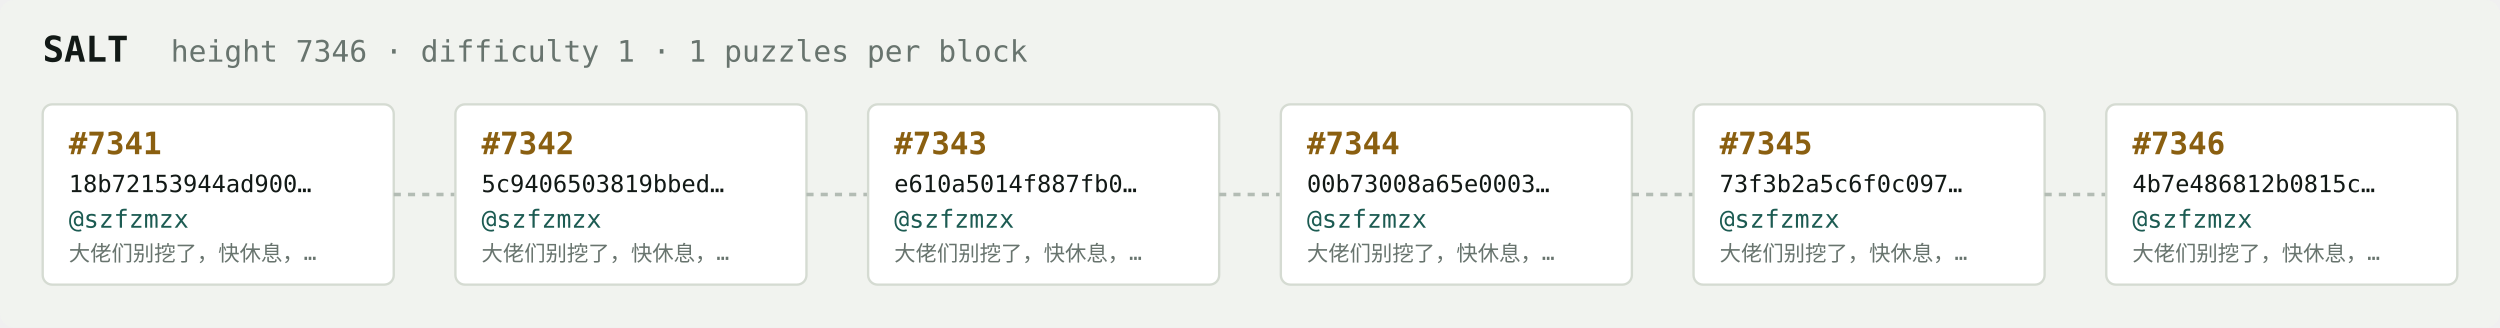
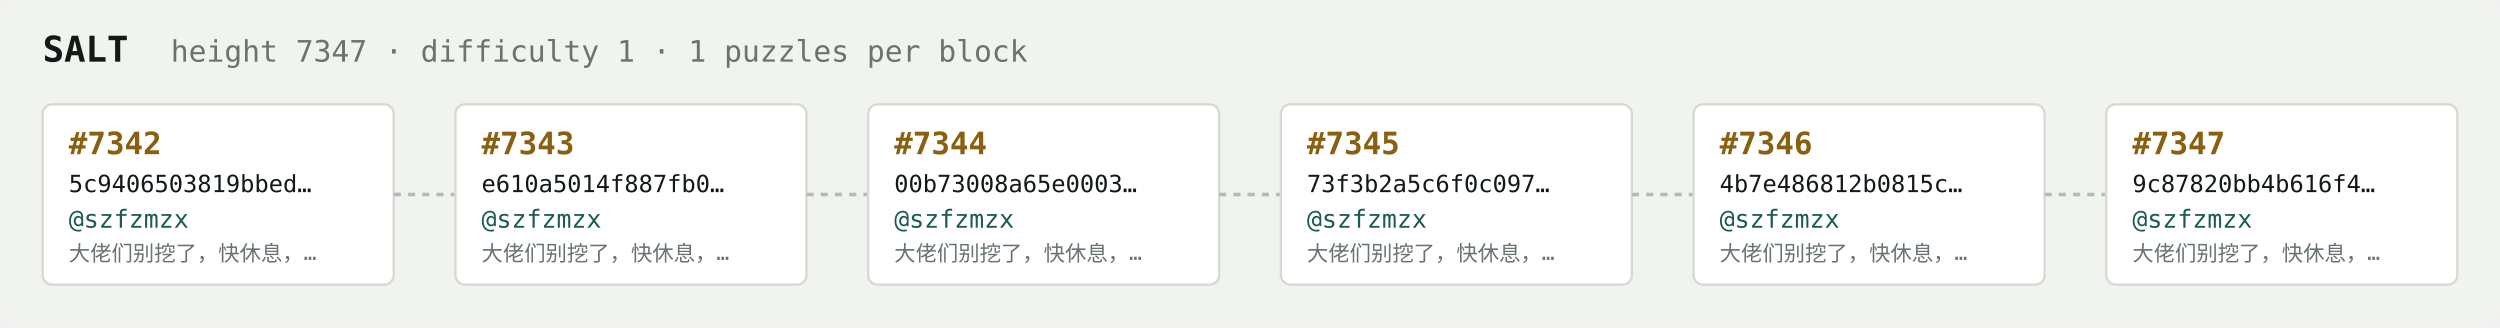
<svg xmlns="http://www.w3.org/2000/svg" width="1054" height="138" viewBox="0 0 1054 138" font-family="ui-monospace,SFMono-Regular,Menlo,monospace">
  <rect fill="#f1f3ef" width="1054" height="138" rx="6" />
  <text x="18" y="26" fill="#121916" font-size="15" font-weight="700">SALT</text>
-   <text x="72" y="26" fill="#68746e" font-size="12.5">height 7346 · difficulty 1 · 1 puzzles per block</text>
+   <text x="72" y="26" fill="#68746e" font-size="12.5">height 7347 · difficulty 1 · 1 puzzles per block</text>
  <rect x="18" y="44" width="148" height="76" rx="4" fill="#ffffff" stroke="#d5dbd2" stroke-width="1" />
-   <text x="29" y="65" fill="#8a5f10" font-size="13" font-weight="700">#7341</text>
-   <text x="29" y="81" fill="#121916" font-size="10">18b72153944ad900…</text>
+   <text x="29" y="65" fill="#8a5f10" font-size="13" font-weight="700">#7342</text>
+   <text x="29" y="81" fill="#121916" font-size="10">5c9406503819bbed…</text>
  <text x="29" y="96" fill="#1c5b52" font-size="10.5">@szfzmzx</text>
  <text x="29" y="110" fill="#68746e" font-size="9">大佬们别挖了，快休息，…</text>
  <line x1="166" y1="82.0" x2="192" y2="82.0" stroke="#b3bcb4" stroke-width="1.5" stroke-dasharray="3 3" />
  <rect x="192" y="44" width="148" height="76" rx="4" fill="#ffffff" stroke="#d5dbd2" stroke-width="1" />
-   <text x="203" y="65" fill="#8a5f10" font-size="13" font-weight="700">#7342</text>
-   <text x="203" y="81" fill="#121916" font-size="10">5c9406503819bbed…</text>
+   <text x="203" y="65" fill="#8a5f10" font-size="13" font-weight="700">#7343</text>
+   <text x="203" y="81" fill="#121916" font-size="10">e610a5014f887fb0…</text>
  <text x="203" y="96" fill="#1c5b52" font-size="10.5">@szfzmzx</text>
  <text x="203" y="110" fill="#68746e" font-size="9">大佬们别挖了，快休息，…</text>
  <line x1="340" y1="82.0" x2="366" y2="82.0" stroke="#b3bcb4" stroke-width="1.5" stroke-dasharray="3 3" />
  <rect x="366" y="44" width="148" height="76" rx="4" fill="#ffffff" stroke="#d5dbd2" stroke-width="1" />
-   <text x="377" y="65" fill="#8a5f10" font-size="13" font-weight="700">#7343</text>
-   <text x="377" y="81" fill="#121916" font-size="10">e610a5014f887fb0…</text>
+   <text x="377" y="65" fill="#8a5f10" font-size="13" font-weight="700">#7344</text>
+   <text x="377" y="81" fill="#121916" font-size="10">00b73008a65e0003…</text>
  <text x="377" y="96" fill="#1c5b52" font-size="10.5">@szfzmzx</text>
  <text x="377" y="110" fill="#68746e" font-size="9">大佬们别挖了，快休息，…</text>
  <line x1="514" y1="82.0" x2="540" y2="82.0" stroke="#b3bcb4" stroke-width="1.5" stroke-dasharray="3 3" />
  <rect x="540" y="44" width="148" height="76" rx="4" fill="#ffffff" stroke="#d5dbd2" stroke-width="1" />
-   <text x="551" y="65" fill="#8a5f10" font-size="13" font-weight="700">#7344</text>
-   <text x="551" y="81" fill="#121916" font-size="10">00b73008a65e0003…</text>
+   <text x="551" y="65" fill="#8a5f10" font-size="13" font-weight="700">#7345</text>
+   <text x="551" y="81" fill="#121916" font-size="10">73f3b2a5c6f0c097…</text>
  <text x="551" y="96" fill="#1c5b52" font-size="10.5">@szfzmzx</text>
  <text x="551" y="110" fill="#68746e" font-size="9">大佬们别挖了，快休息，…</text>
  <line x1="688" y1="82.0" x2="714" y2="82.0" stroke="#b3bcb4" stroke-width="1.5" stroke-dasharray="3 3" />
  <rect x="714" y="44" width="148" height="76" rx="4" fill="#ffffff" stroke="#d5dbd2" stroke-width="1" />
-   <text x="725" y="65" fill="#8a5f10" font-size="13" font-weight="700">#7345</text>
-   <text x="725" y="81" fill="#121916" font-size="10">73f3b2a5c6f0c097…</text>
+   <text x="725" y="65" fill="#8a5f10" font-size="13" font-weight="700">#7346</text>
+   <text x="725" y="81" fill="#121916" font-size="10">4b7e486812b0815c…</text>
  <text x="725" y="96" fill="#1c5b52" font-size="10.5">@szfzmzx</text>
  <text x="725" y="110" fill="#68746e" font-size="9">大佬们别挖了，快休息，…</text>
  <line x1="862" y1="82.0" x2="888" y2="82.0" stroke="#b3bcb4" stroke-width="1.5" stroke-dasharray="3 3" />
  <rect x="888" y="44" width="148" height="76" rx="4" fill="#ffffff" stroke="#d5dbd2" stroke-width="1" />
-   <text x="899" y="65" fill="#8a5f10" font-size="13" font-weight="700">#7346</text>
-   <text x="899" y="81" fill="#121916" font-size="10">4b7e486812b0815c…</text>
+   <text x="899" y="65" fill="#8a5f10" font-size="13" font-weight="700">#7347</text>
+   <text x="899" y="81" fill="#121916" font-size="10">9c87820bb4b616f4…</text>
  <text x="899" y="96" fill="#1c5b52" font-size="10.5">@szfzmzx</text>
  <text x="899" y="110" fill="#68746e" font-size="9">大佬们别挖了，快休息，…</text>
</svg>
